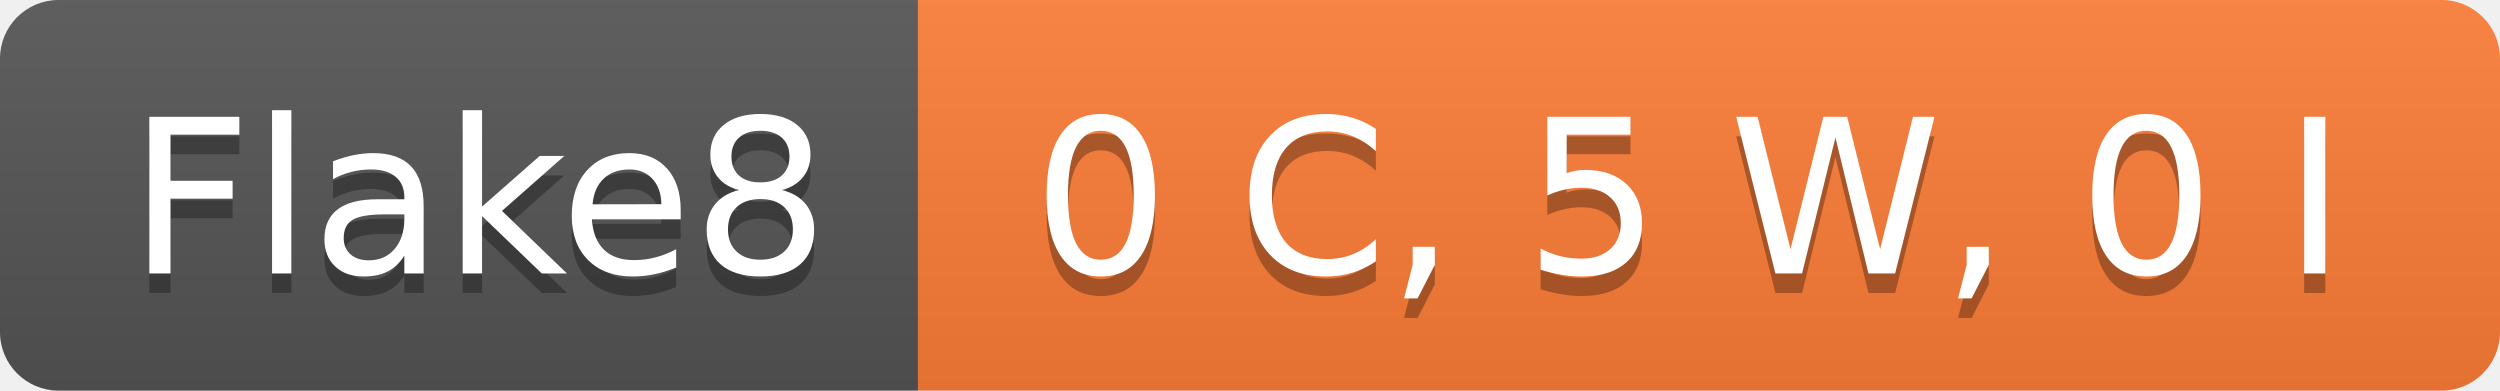
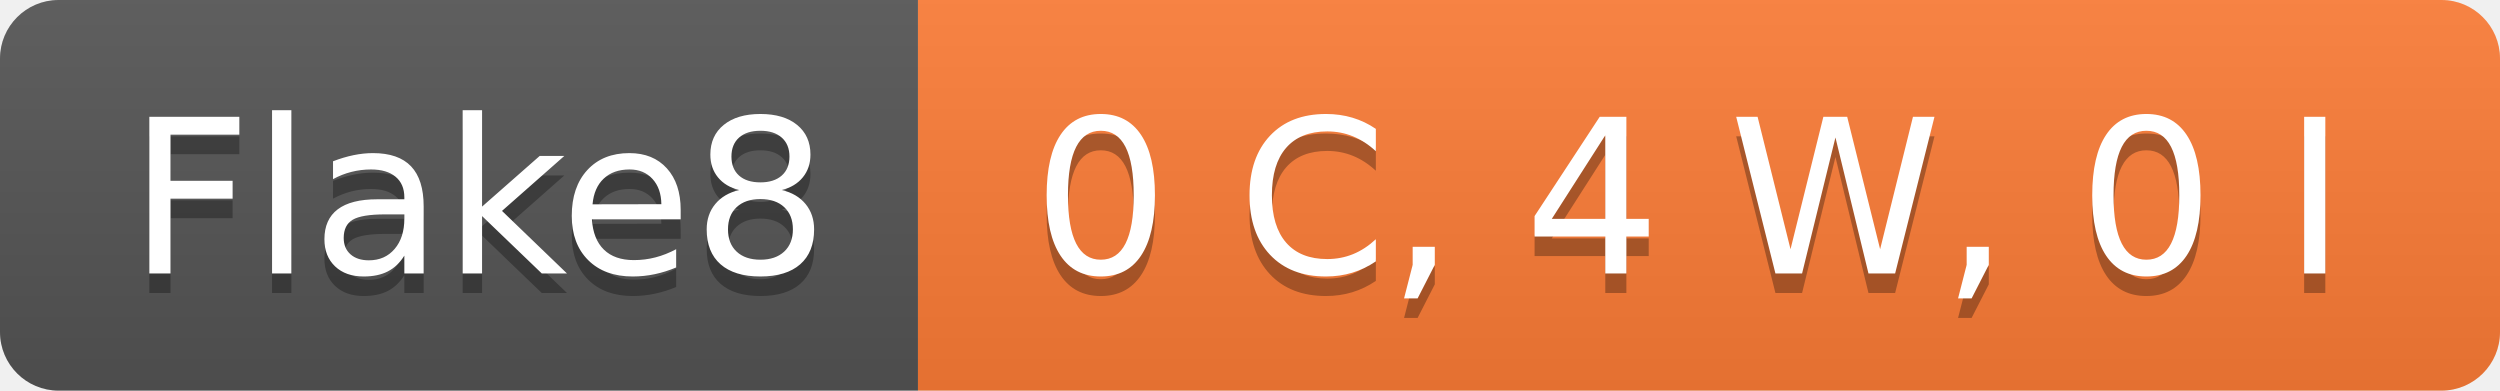
- <svg xmlns="http://www.w3.org/2000/svg" width="128" height="20" role="img" aria-label="Flake8: 0 C, 5 W, 0 I">
+ <svg xmlns="http://www.w3.org/2000/svg" width="128" height="20" role="img" aria-label="Flake8: 0 C, 4 W, 0 I">
  <linearGradient id="s" x2="0" y2="100%">
    <stop offset="0" stop-color="#bbb" stop-opacity=".1" />
    <stop offset="1" stop-opacity=".1" />
  </linearGradient>
  <clipPath id="r">
    <rect width="128" height="20" rx="3" fill="#fff" />
  </clipPath>
  <g clip-path="url(#r)">
    <rect width="47" height="20" fill="#555" />
    <rect x="47" width="81" height="20" fill="#fe7d37" />
    <rect width="128" height="20" fill="url(#s)" />
  </g>
  <g fill="#fff" text-anchor="middle" font-family="Verdana,Geneva,DejaVu Sans,sans-serif" text-rendering="geometricPrecision" font-size="110">
    <text aria-hidden="true" x="245" y="150" fill="#010101" fill-opacity=".3" transform="scale(.1)" textLength="370">Flake8</text>
    <text x="245" y="140" transform="scale(.1)" fill="#fff" textLength="370">Flake8</text>
-     <text aria-hidden="true" x="865" y="150" fill="#010101" fill-opacity=".3" transform="scale(.1)" textLength="710">0 C, 5 W, 0 I</text>
-     <text x="865" y="140" transform="scale(.1)" fill="#fff" textLength="710">0 C, 5 W, 0 I</text>
+     <text aria-hidden="true" x="865" y="150" fill="#010101" fill-opacity=".3" transform="scale(.1)" textLength="710">0 C, 4 W, 0 I</text>
+     <text x="865" y="140" transform="scale(.1)" fill="#fff" textLength="710">0 C, 4 W, 0 I</text>
  </g>
</svg>
